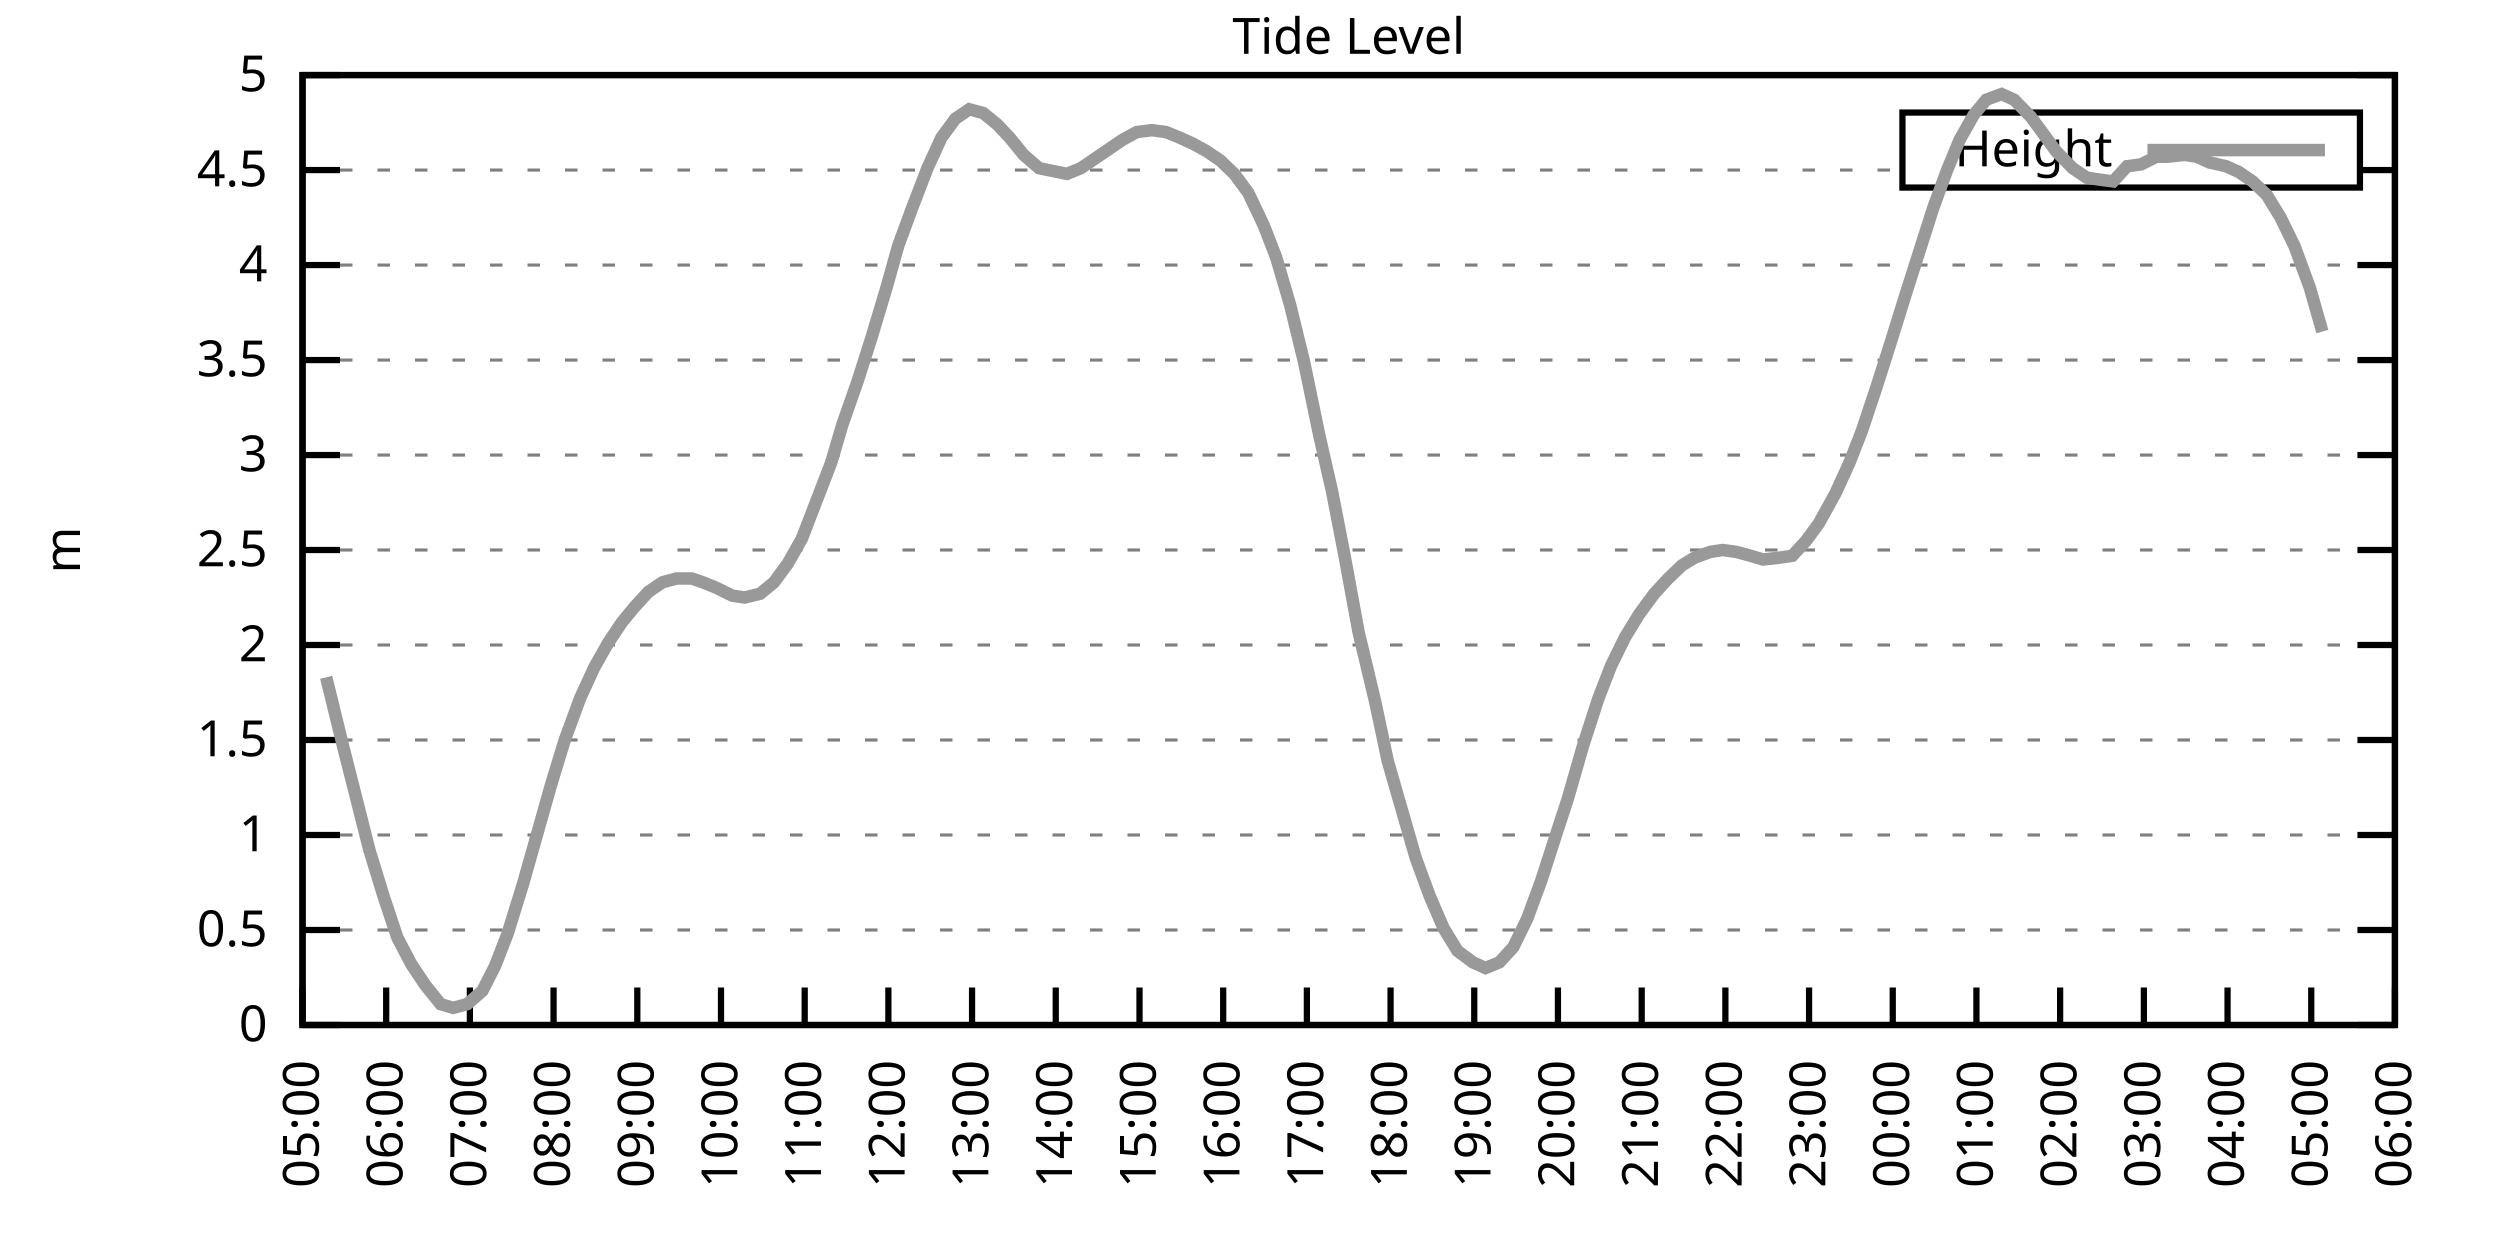
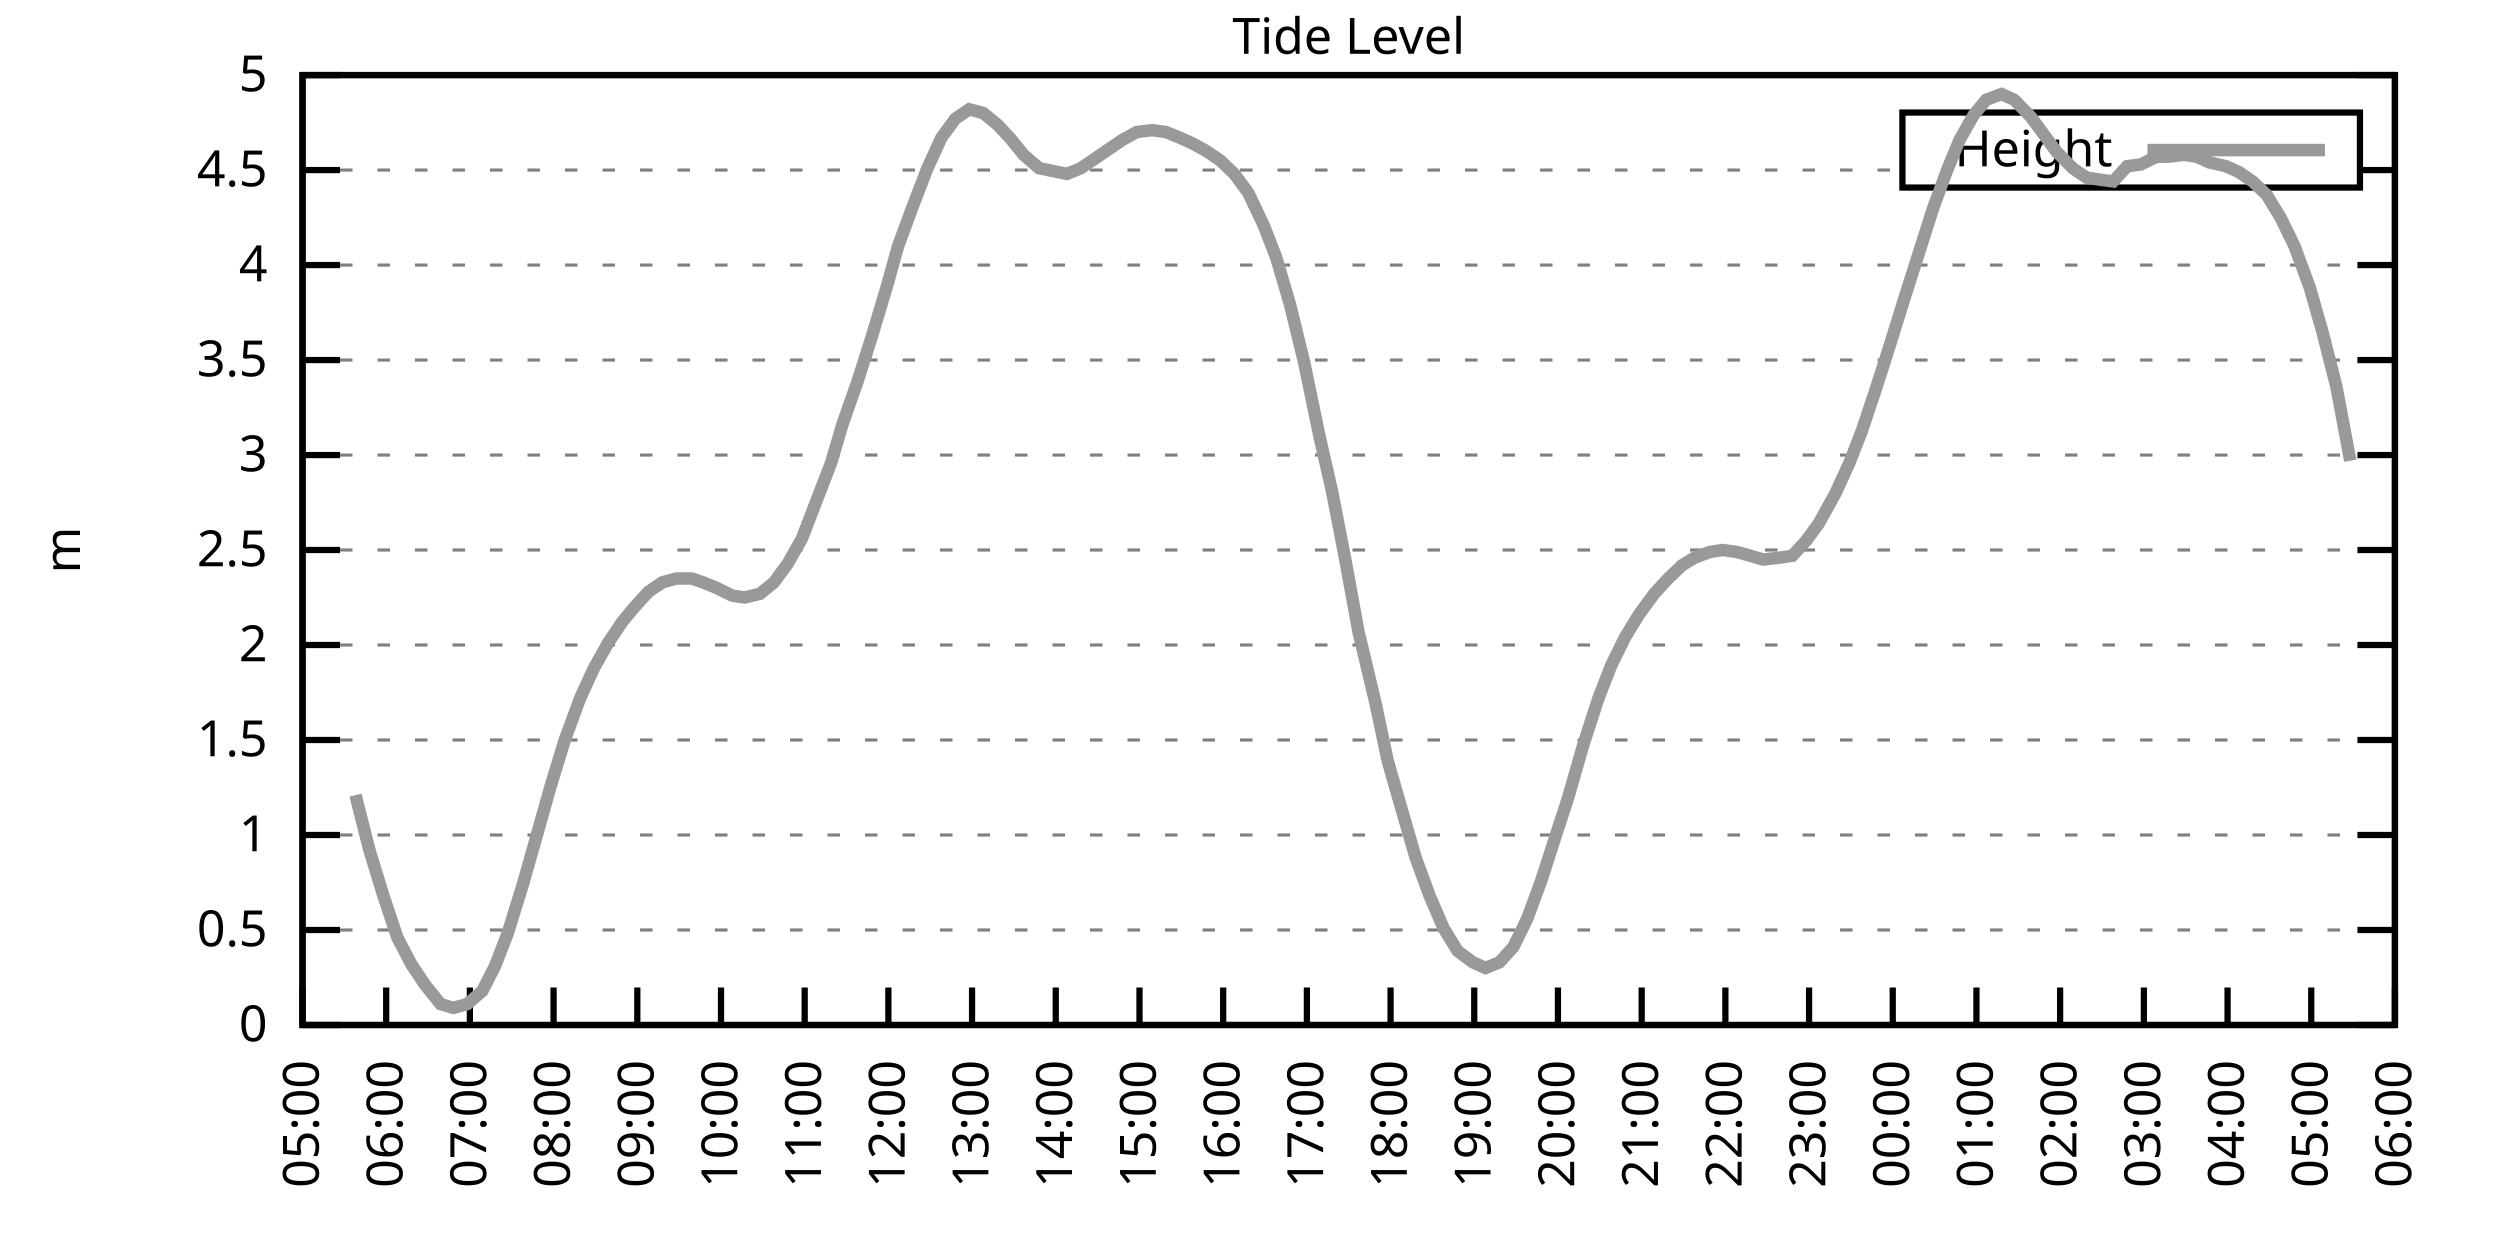
<svg xmlns="http://www.w3.org/2000/svg" xmlns:xlink="http://www.w3.org/1999/xlink" width="400" height="200" viewBox="0 0 400 200">
  <g id="gnuplot_canvas">
    <rect x="0" y="0" width="400" height="200" fill="none" />
    <defs>
      <circle id="gpDot" r="0.5" stroke-width="0.5" stroke="currentColor" />
      <path id="gpPt0" stroke-width="0.333" stroke="currentColor" d="M-1,0 h2 M0,-1 v2" />
      <path id="gpPt1" stroke-width="0.333" stroke="currentColor" d="M-1,-1 L1,1 M1,-1 L-1,1" />
      <path id="gpPt2" stroke-width="0.333" stroke="currentColor" d="M-1,0 L1,0 M0,-1 L0,1 M-1,-1 L1,1 M-1,1 L1,-1" />
      <rect id="gpPt3" stroke-width="0.333" stroke="currentColor" x="-1" y="-1" width="2" height="2" />
      <rect id="gpPt4" stroke-width="0.333" stroke="currentColor" fill="currentColor" x="-1" y="-1" width="2" height="2" />
      <circle id="gpPt5" stroke-width="0.333" stroke="currentColor" cx="0" cy="0" r="1" />
      <use xlink:href="#gpPt5" id="gpPt6" fill="currentColor" stroke="none" />
      <path id="gpPt7" stroke-width="0.333" stroke="currentColor" d="M0,-1.33 L-1.33,0.67 L1.33,0.67 z" />
      <use xlink:href="#gpPt7" id="gpPt8" fill="currentColor" stroke="none" />
      <use xlink:href="#gpPt7" id="gpPt9" stroke="currentColor" transform="rotate(180)" />
      <use xlink:href="#gpPt9" id="gpPt10" fill="currentColor" stroke="none" />
      <use xlink:href="#gpPt3" id="gpPt11" stroke="currentColor" transform="rotate(45)" />
      <use xlink:href="#gpPt11" id="gpPt12" fill="currentColor" stroke="none" />
      <path id="gpPt13" stroke-width="0.333" stroke="currentColor" d="M0,1.330 L1.265,0.411 L0.782,-1.067 L-0.782,-1.076 L-1.265,0.411 z" />
      <use xlink:href="#gpPt13" id="gpPt14" fill="currentColor" stroke="none" />
      <filter id="textbox" filterUnits="objectBoundingBox" x="0" y="0" height="1" width="1">
        <feFlood flood-color="white" flood-opacity="1" result="bgnd" />
        <feComposite in="SourceGraphic" in2="bgnd" operator="atop" />
      </filter>
      <filter id="greybox" filterUnits="objectBoundingBox" x="0" y="0" height="1" width="1">
        <feFlood flood-color="lightgrey" flood-opacity="1" result="grey" />
        <feComposite in="SourceGraphic" in2="grey" operator="atop" />
      </filter>
    </defs>
    <g fill="none" color="white" stroke="currentColor" stroke-width="1.00" stroke-linecap="butt" stroke-linejoin="miter">
</g>
    <g fill="none" color="black" stroke="currentColor" stroke-width="1.00" stroke-linecap="butt" stroke-linejoin="miter">
      <g stroke="none" shape-rendering="crispEdges">
        <polygon fill="rgb(255, 255, 255)" points="48.40,164.00 383.18,164.00 383.18,12.02 48.40,12.02 " />
      </g>
    </g>
    <g fill="none" color="black" stroke="currentColor" stroke-width="1.00" stroke-linecap="butt" stroke-linejoin="miter">
</g>
    <g fill="none" color="black" stroke="black" stroke-width="0.50" stroke-linecap="butt" stroke-linejoin="miter">
</g>
    <g fill="none" color="gray" stroke="currentColor" stroke-width="0.50" stroke-linecap="butt" stroke-linejoin="miter">
      <path stroke="gray" stroke-dasharray="2,4" class="gridline" d="M48.40,164.00 L383.19,164.00  " />
    </g>
    <g fill="none" color="gray" stroke="gray" stroke-width="1.00" stroke-linecap="butt" stroke-linejoin="miter">
</g>
    <g fill="none" color="black" stroke="currentColor" stroke-width="1.00" stroke-linecap="butt" stroke-linejoin="miter">
      <path stroke="black" d="M48.40,164.00 L54.40,164.00 M383.19,164.00 L377.19,164.00  " />
      <g transform="translate(42.80,166.60)" stroke="none" fill="black" font-family="Sans" font-size="8.00" text-anchor="end">
        <text>
          <tspan font-family="Sans"> 0</tspan>
        </text>
      </g>
    </g>
    <g fill="none" color="black" stroke="currentColor" stroke-width="1.00" stroke-linecap="butt" stroke-linejoin="miter">
</g>
    <g fill="none" color="black" stroke="black" stroke-width="0.50" stroke-linecap="butt" stroke-linejoin="miter">
</g>
    <g fill="none" color="gray" stroke="currentColor" stroke-width="0.50" stroke-linecap="butt" stroke-linejoin="miter">
      <path stroke="gray" stroke-dasharray="2,4" class="gridline" d="M48.40,148.80 L383.19,148.80  " />
    </g>
    <g fill="none" color="gray" stroke="gray" stroke-width="1.00" stroke-linecap="butt" stroke-linejoin="miter">
</g>
    <g fill="none" color="black" stroke="currentColor" stroke-width="1.00" stroke-linecap="butt" stroke-linejoin="miter">
      <path stroke="black" d="M48.40,148.80 L54.40,148.80 M383.19,148.80 L377.19,148.80  " />
      <g transform="translate(42.80,151.40)" stroke="none" fill="black" font-family="Sans" font-size="8.00" text-anchor="end">
        <text>
          <tspan font-family="Sans"> 0.5</tspan>
        </text>
      </g>
    </g>
    <g fill="none" color="black" stroke="currentColor" stroke-width="1.00" stroke-linecap="butt" stroke-linejoin="miter">
</g>
    <g fill="none" color="black" stroke="black" stroke-width="0.50" stroke-linecap="butt" stroke-linejoin="miter">
</g>
    <g fill="none" color="gray" stroke="currentColor" stroke-width="0.50" stroke-linecap="butt" stroke-linejoin="miter">
      <path stroke="gray" stroke-dasharray="2,4" class="gridline" d="M48.40,133.60 L383.19,133.60  " />
    </g>
    <g fill="none" color="gray" stroke="gray" stroke-width="1.00" stroke-linecap="butt" stroke-linejoin="miter">
</g>
    <g fill="none" color="black" stroke="currentColor" stroke-width="1.00" stroke-linecap="butt" stroke-linejoin="miter">
      <path stroke="black" d="M48.40,133.60 L54.40,133.60 M383.19,133.60 L377.19,133.60  " />
      <g transform="translate(42.80,136.20)" stroke="none" fill="black" font-family="Sans" font-size="8.00" text-anchor="end">
        <text>
          <tspan font-family="Sans"> 1</tspan>
        </text>
      </g>
    </g>
    <g fill="none" color="black" stroke="currentColor" stroke-width="1.00" stroke-linecap="butt" stroke-linejoin="miter">
</g>
    <g fill="none" color="black" stroke="black" stroke-width="0.50" stroke-linecap="butt" stroke-linejoin="miter">
</g>
    <g fill="none" color="gray" stroke="currentColor" stroke-width="0.50" stroke-linecap="butt" stroke-linejoin="miter">
      <path stroke="gray" stroke-dasharray="2,4" class="gridline" d="M48.40,118.40 L383.19,118.40  " />
    </g>
    <g fill="none" color="gray" stroke="gray" stroke-width="1.00" stroke-linecap="butt" stroke-linejoin="miter">
</g>
    <g fill="none" color="black" stroke="currentColor" stroke-width="1.00" stroke-linecap="butt" stroke-linejoin="miter">
      <path stroke="black" d="M48.40,118.40 L54.40,118.40 M383.19,118.40 L377.19,118.40  " />
      <g transform="translate(42.80,121.00)" stroke="none" fill="black" font-family="Sans" font-size="8.00" text-anchor="end">
        <text>
          <tspan font-family="Sans"> 1.5</tspan>
        </text>
      </g>
    </g>
    <g fill="none" color="black" stroke="currentColor" stroke-width="1.00" stroke-linecap="butt" stroke-linejoin="miter">
</g>
    <g fill="none" color="black" stroke="black" stroke-width="0.50" stroke-linecap="butt" stroke-linejoin="miter">
</g>
    <g fill="none" color="gray" stroke="currentColor" stroke-width="0.50" stroke-linecap="butt" stroke-linejoin="miter">
      <path stroke="gray" stroke-dasharray="2,4" class="gridline" d="M48.40,103.20 L383.19,103.20  " />
    </g>
    <g fill="none" color="gray" stroke="gray" stroke-width="1.00" stroke-linecap="butt" stroke-linejoin="miter">
</g>
    <g fill="none" color="black" stroke="currentColor" stroke-width="1.00" stroke-linecap="butt" stroke-linejoin="miter">
      <path stroke="black" d="M48.40,103.20 L54.40,103.20 M383.19,103.20 L377.19,103.20  " />
      <g transform="translate(42.80,105.80)" stroke="none" fill="black" font-family="Sans" font-size="8.00" text-anchor="end">
        <text>
          <tspan font-family="Sans"> 2</tspan>
        </text>
      </g>
    </g>
    <g fill="none" color="black" stroke="currentColor" stroke-width="1.00" stroke-linecap="butt" stroke-linejoin="miter">
</g>
    <g fill="none" color="black" stroke="black" stroke-width="0.50" stroke-linecap="butt" stroke-linejoin="miter">
</g>
    <g fill="none" color="gray" stroke="currentColor" stroke-width="0.50" stroke-linecap="butt" stroke-linejoin="miter">
      <path stroke="gray" stroke-dasharray="2,4" class="gridline" d="M48.40,88.00 L383.19,88.00  " />
    </g>
    <g fill="none" color="gray" stroke="gray" stroke-width="1.00" stroke-linecap="butt" stroke-linejoin="miter">
</g>
    <g fill="none" color="black" stroke="currentColor" stroke-width="1.00" stroke-linecap="butt" stroke-linejoin="miter">
      <path stroke="black" d="M48.40,88.00 L54.40,88.00 M383.19,88.00 L377.19,88.00  " />
      <g transform="translate(42.80,90.60)" stroke="none" fill="black" font-family="Sans" font-size="8.00" text-anchor="end">
        <text>
          <tspan font-family="Sans"> 2.5</tspan>
        </text>
      </g>
    </g>
    <g fill="none" color="black" stroke="currentColor" stroke-width="1.00" stroke-linecap="butt" stroke-linejoin="miter">
</g>
    <g fill="none" color="black" stroke="black" stroke-width="0.50" stroke-linecap="butt" stroke-linejoin="miter">
</g>
    <g fill="none" color="gray" stroke="currentColor" stroke-width="0.50" stroke-linecap="butt" stroke-linejoin="miter">
      <path stroke="gray" stroke-dasharray="2,4" class="gridline" d="M48.40,72.81 L383.19,72.81  " />
    </g>
    <g fill="none" color="gray" stroke="gray" stroke-width="1.00" stroke-linecap="butt" stroke-linejoin="miter">
</g>
    <g fill="none" color="black" stroke="currentColor" stroke-width="1.00" stroke-linecap="butt" stroke-linejoin="miter">
      <path stroke="black" d="M48.40,72.81 L54.40,72.81 M383.19,72.81 L377.19,72.81  " />
      <g transform="translate(42.80,75.41)" stroke="none" fill="black" font-family="Sans" font-size="8.00" text-anchor="end">
        <text>
          <tspan font-family="Sans"> 3</tspan>
        </text>
      </g>
    </g>
    <g fill="none" color="black" stroke="currentColor" stroke-width="1.00" stroke-linecap="butt" stroke-linejoin="miter">
</g>
    <g fill="none" color="black" stroke="black" stroke-width="0.50" stroke-linecap="butt" stroke-linejoin="miter">
</g>
    <g fill="none" color="gray" stroke="currentColor" stroke-width="0.50" stroke-linecap="butt" stroke-linejoin="miter">
      <path stroke="gray" stroke-dasharray="2,4" class="gridline" d="M48.40,57.61 L383.19,57.61  " />
    </g>
    <g fill="none" color="gray" stroke="gray" stroke-width="1.00" stroke-linecap="butt" stroke-linejoin="miter">
</g>
    <g fill="none" color="black" stroke="currentColor" stroke-width="1.00" stroke-linecap="butt" stroke-linejoin="miter">
      <path stroke="black" d="M48.40,57.61 L54.40,57.61 M383.19,57.61 L377.19,57.61  " />
      <g transform="translate(42.80,60.21)" stroke="none" fill="black" font-family="Sans" font-size="8.00" text-anchor="end">
        <text>
          <tspan font-family="Sans"> 3.5</tspan>
        </text>
      </g>
    </g>
    <g fill="none" color="black" stroke="currentColor" stroke-width="1.00" stroke-linecap="butt" stroke-linejoin="miter">
</g>
    <g fill="none" color="black" stroke="black" stroke-width="0.50" stroke-linecap="butt" stroke-linejoin="miter">
</g>
    <g fill="none" color="gray" stroke="currentColor" stroke-width="0.50" stroke-linecap="butt" stroke-linejoin="miter">
      <path stroke="gray" stroke-dasharray="2,4" class="gridline" d="M48.40,42.41 L383.19,42.41  " />
    </g>
    <g fill="none" color="gray" stroke="gray" stroke-width="1.00" stroke-linecap="butt" stroke-linejoin="miter">
</g>
    <g fill="none" color="black" stroke="currentColor" stroke-width="1.00" stroke-linecap="butt" stroke-linejoin="miter">
      <path stroke="black" d="M48.40,42.41 L54.40,42.41 M383.19,42.41 L377.19,42.41  " />
      <g transform="translate(42.80,45.01)" stroke="none" fill="black" font-family="Sans" font-size="8.00" text-anchor="end">
        <text>
          <tspan font-family="Sans"> 4</tspan>
        </text>
      </g>
    </g>
    <g fill="none" color="black" stroke="currentColor" stroke-width="1.00" stroke-linecap="butt" stroke-linejoin="miter">
</g>
    <g fill="none" color="black" stroke="black" stroke-width="0.50" stroke-linecap="butt" stroke-linejoin="miter">
</g>
    <g fill="none" color="gray" stroke="currentColor" stroke-width="0.50" stroke-linecap="butt" stroke-linejoin="miter">
      <path stroke="gray" stroke-dasharray="2,4" class="gridline" d="M48.40,27.21 L304.39,27.21 M377.59,27.21 L383.19,27.21  " />
    </g>
    <g fill="none" color="gray" stroke="gray" stroke-width="1.00" stroke-linecap="butt" stroke-linejoin="miter">
</g>
    <g fill="none" color="black" stroke="currentColor" stroke-width="1.00" stroke-linecap="butt" stroke-linejoin="miter">
      <path stroke="black" d="M48.40,27.21 L54.40,27.21 M383.19,27.21 L377.19,27.21  " />
      <g transform="translate(42.80,29.81)" stroke="none" fill="black" font-family="Sans" font-size="8.00" text-anchor="end">
        <text>
          <tspan font-family="Sans"> 4.5</tspan>
        </text>
      </g>
    </g>
    <g fill="none" color="black" stroke="currentColor" stroke-width="1.00" stroke-linecap="butt" stroke-linejoin="miter">
</g>
    <g fill="none" color="black" stroke="black" stroke-width="0.50" stroke-linecap="butt" stroke-linejoin="miter">
</g>
    <g fill="none" color="gray" stroke="currentColor" stroke-width="0.50" stroke-linecap="butt" stroke-linejoin="miter">
      <path stroke="gray" stroke-dasharray="2,4" class="gridline" d="M48.40,12.01 L383.19,12.01  " />
    </g>
    <g fill="none" color="gray" stroke="gray" stroke-width="1.00" stroke-linecap="butt" stroke-linejoin="miter">
</g>
    <g fill="none" color="black" stroke="currentColor" stroke-width="1.00" stroke-linecap="butt" stroke-linejoin="miter">
      <path stroke="black" d="M48.40,12.01 L54.40,12.01 M383.19,12.01 L377.19,12.01  " />
      <g transform="translate(42.80,14.61)" stroke="none" fill="black" font-family="Sans" font-size="8.00" text-anchor="end">
        <text>
          <tspan font-family="Sans"> 5</tspan>
        </text>
      </g>
    </g>
    <g fill="none" color="black" stroke="currentColor" stroke-width="1.00" stroke-linecap="butt" stroke-linejoin="miter">
      <path stroke="black" d="M48.40,164.00 L48.40,158.00  " />
      <g transform="translate(51.00,169.60) rotate(270.00)" stroke="none" fill="black" font-family="Sans" font-size="8.00" text-anchor="end">
        <text>
          <tspan font-family="Sans">05:00</tspan>
        </text>
      </g>
    </g>
    <g fill="none" color="black" stroke="currentColor" stroke-width="1.00" stroke-linecap="butt" stroke-linejoin="miter">
      <path stroke="black" d="M61.79,164.00 L61.79,158.00  " />
      <g transform="translate(64.39,169.60) rotate(270.00)" stroke="none" fill="black" font-family="Sans" font-size="8.00" text-anchor="end">
        <text>
          <tspan font-family="Sans">06:00</tspan>
        </text>
      </g>
    </g>
    <g fill="none" color="black" stroke="currentColor" stroke-width="1.00" stroke-linecap="butt" stroke-linejoin="miter">
      <path stroke="black" d="M75.18,164.00 L75.18,158.00  " />
      <g transform="translate(77.78,169.60) rotate(270.00)" stroke="none" fill="black" font-family="Sans" font-size="8.00" text-anchor="end">
        <text>
          <tspan font-family="Sans">07:00</tspan>
        </text>
      </g>
    </g>
    <g fill="none" color="black" stroke="currentColor" stroke-width="1.00" stroke-linecap="butt" stroke-linejoin="miter">
      <path stroke="black" d="M88.57,164.00 L88.57,158.00  " />
      <g transform="translate(91.17,169.60) rotate(270.00)" stroke="none" fill="black" font-family="Sans" font-size="8.00" text-anchor="end">
        <text>
          <tspan font-family="Sans">08:00</tspan>
        </text>
      </g>
    </g>
    <g fill="none" color="black" stroke="currentColor" stroke-width="1.00" stroke-linecap="butt" stroke-linejoin="miter">
      <path stroke="black" d="M101.97,164.00 L101.97,158.00  " />
      <g transform="translate(104.57,169.60) rotate(270.00)" stroke="none" fill="black" font-family="Sans" font-size="8.00" text-anchor="end">
        <text>
          <tspan font-family="Sans">09:00</tspan>
        </text>
      </g>
    </g>
    <g fill="none" color="black" stroke="currentColor" stroke-width="1.00" stroke-linecap="butt" stroke-linejoin="miter">
      <path stroke="black" d="M115.36,164.00 L115.36,158.00  " />
      <g transform="translate(117.96,169.60) rotate(270.00)" stroke="none" fill="black" font-family="Sans" font-size="8.00" text-anchor="end">
        <text>
          <tspan font-family="Sans">10:00</tspan>
        </text>
      </g>
    </g>
    <g fill="none" color="black" stroke="currentColor" stroke-width="1.00" stroke-linecap="butt" stroke-linejoin="miter">
      <path stroke="black" d="M128.75,164.00 L128.75,158.00  " />
      <g transform="translate(131.35,169.60) rotate(270.00)" stroke="none" fill="black" font-family="Sans" font-size="8.00" text-anchor="end">
        <text>
          <tspan font-family="Sans">11:00</tspan>
        </text>
      </g>
    </g>
    <g fill="none" color="black" stroke="currentColor" stroke-width="1.00" stroke-linecap="butt" stroke-linejoin="miter">
      <path stroke="black" d="M142.14,164.00 L142.14,158.00  " />
      <g transform="translate(144.74,169.60) rotate(270.00)" stroke="none" fill="black" font-family="Sans" font-size="8.00" text-anchor="end">
        <text>
          <tspan font-family="Sans">12:00</tspan>
        </text>
      </g>
    </g>
    <g fill="none" color="black" stroke="currentColor" stroke-width="1.00" stroke-linecap="butt" stroke-linejoin="miter">
      <path stroke="black" d="M155.53,164.00 L155.53,158.00  " />
      <g transform="translate(158.13,169.60) rotate(270.00)" stroke="none" fill="black" font-family="Sans" font-size="8.00" text-anchor="end">
        <text>
          <tspan font-family="Sans">13:00</tspan>
        </text>
      </g>
    </g>
    <g fill="none" color="black" stroke="currentColor" stroke-width="1.00" stroke-linecap="butt" stroke-linejoin="miter">
      <path stroke="black" d="M168.92,164.00 L168.92,158.00  " />
      <g transform="translate(171.52,169.60) rotate(270.00)" stroke="none" fill="black" font-family="Sans" font-size="8.00" text-anchor="end">
        <text>
          <tspan font-family="Sans">14:00</tspan>
        </text>
      </g>
    </g>
    <g fill="none" color="black" stroke="currentColor" stroke-width="1.00" stroke-linecap="butt" stroke-linejoin="miter">
      <path stroke="black" d="M182.32,164.00 L182.32,158.00  " />
      <g transform="translate(184.92,169.60) rotate(270.00)" stroke="none" fill="black" font-family="Sans" font-size="8.00" text-anchor="end">
        <text>
          <tspan font-family="Sans">15:00</tspan>
        </text>
      </g>
    </g>
    <g fill="none" color="black" stroke="currentColor" stroke-width="1.00" stroke-linecap="butt" stroke-linejoin="miter">
      <path stroke="black" d="M195.71,164.00 L195.71,158.00  " />
      <g transform="translate(198.31,169.60) rotate(270.00)" stroke="none" fill="black" font-family="Sans" font-size="8.00" text-anchor="end">
        <text>
          <tspan font-family="Sans">16:00</tspan>
        </text>
      </g>
    </g>
    <g fill="none" color="black" stroke="currentColor" stroke-width="1.00" stroke-linecap="butt" stroke-linejoin="miter">
      <path stroke="black" d="M209.10,164.00 L209.10,158.00  " />
      <g transform="translate(211.70,169.60) rotate(270.00)" stroke="none" fill="black" font-family="Sans" font-size="8.00" text-anchor="end">
        <text>
          <tspan font-family="Sans">17:00</tspan>
        </text>
      </g>
    </g>
    <g fill="none" color="black" stroke="currentColor" stroke-width="1.00" stroke-linecap="butt" stroke-linejoin="miter">
      <path stroke="black" d="M222.49,164.00 L222.49,158.00  " />
      <g transform="translate(225.09,169.60) rotate(270.00)" stroke="none" fill="black" font-family="Sans" font-size="8.00" text-anchor="end">
        <text>
          <tspan font-family="Sans">18:00</tspan>
        </text>
      </g>
    </g>
    <g fill="none" color="black" stroke="currentColor" stroke-width="1.00" stroke-linecap="butt" stroke-linejoin="miter">
      <path stroke="black" d="M235.88,164.00 L235.88,158.00  " />
      <g transform="translate(238.48,169.60) rotate(270.00)" stroke="none" fill="black" font-family="Sans" font-size="8.00" text-anchor="end">
        <text>
          <tspan font-family="Sans">19:00</tspan>
        </text>
      </g>
    </g>
    <g fill="none" color="black" stroke="currentColor" stroke-width="1.00" stroke-linecap="butt" stroke-linejoin="miter">
      <path stroke="black" d="M249.27,164.00 L249.27,158.00  " />
      <g transform="translate(251.87,169.60) rotate(270.00)" stroke="none" fill="black" font-family="Sans" font-size="8.00" text-anchor="end">
        <text>
          <tspan font-family="Sans">20:00</tspan>
        </text>
      </g>
    </g>
    <g fill="none" color="black" stroke="currentColor" stroke-width="1.00" stroke-linecap="butt" stroke-linejoin="miter">
      <path stroke="black" d="M262.67,164.00 L262.67,158.00  " />
      <g transform="translate(265.27,169.60) rotate(270.00)" stroke="none" fill="black" font-family="Sans" font-size="8.00" text-anchor="end">
        <text>
          <tspan font-family="Sans">21:00</tspan>
        </text>
      </g>
    </g>
    <g fill="none" color="black" stroke="currentColor" stroke-width="1.00" stroke-linecap="butt" stroke-linejoin="miter">
      <path stroke="black" d="M276.06,164.00 L276.06,158.00  " />
      <g transform="translate(278.66,169.60) rotate(270.00)" stroke="none" fill="black" font-family="Sans" font-size="8.00" text-anchor="end">
        <text>
          <tspan font-family="Sans">22:00</tspan>
        </text>
      </g>
    </g>
    <g fill="none" color="black" stroke="currentColor" stroke-width="1.00" stroke-linecap="butt" stroke-linejoin="miter">
      <path stroke="black" d="M289.45,164.00 L289.45,158.00  " />
      <g transform="translate(292.05,169.60) rotate(270.00)" stroke="none" fill="black" font-family="Sans" font-size="8.00" text-anchor="end">
        <text>
          <tspan font-family="Sans">23:00</tspan>
        </text>
      </g>
    </g>
    <g fill="none" color="black" stroke="currentColor" stroke-width="1.00" stroke-linecap="butt" stroke-linejoin="miter">
      <path stroke="black" d="M302.84,164.00 L302.84,158.00  " />
      <g transform="translate(305.44,169.60) rotate(270.00)" stroke="none" fill="black" font-family="Sans" font-size="8.00" text-anchor="end">
        <text>
          <tspan font-family="Sans">00:00</tspan>
        </text>
      </g>
    </g>
    <g fill="none" color="black" stroke="currentColor" stroke-width="1.00" stroke-linecap="butt" stroke-linejoin="miter">
      <path stroke="black" d="M316.23,164.00 L316.23,158.00  " />
      <g transform="translate(318.83,169.60) rotate(270.00)" stroke="none" fill="black" font-family="Sans" font-size="8.00" text-anchor="end">
        <text>
          <tspan font-family="Sans">01:00</tspan>
        </text>
      </g>
    </g>
    <g fill="none" color="black" stroke="currentColor" stroke-width="1.00" stroke-linecap="butt" stroke-linejoin="miter">
      <path stroke="black" d="M329.62,164.00 L329.62,158.00  " />
      <g transform="translate(332.22,169.60) rotate(270.00)" stroke="none" fill="black" font-family="Sans" font-size="8.00" text-anchor="end">
        <text>
          <tspan font-family="Sans">02:00</tspan>
        </text>
      </g>
    </g>
    <g fill="none" color="black" stroke="currentColor" stroke-width="1.00" stroke-linecap="butt" stroke-linejoin="miter">
      <path stroke="black" d="M343.02,164.00 L343.02,158.00  " />
      <g transform="translate(345.62,169.60) rotate(270.00)" stroke="none" fill="black" font-family="Sans" font-size="8.00" text-anchor="end">
        <text>
          <tspan font-family="Sans">03:00</tspan>
        </text>
      </g>
    </g>
    <g fill="none" color="black" stroke="currentColor" stroke-width="1.00" stroke-linecap="butt" stroke-linejoin="miter">
      <path stroke="black" d="M356.41,164.00 L356.41,158.00  " />
      <g transform="translate(359.01,169.60) rotate(270.00)" stroke="none" fill="black" font-family="Sans" font-size="8.00" text-anchor="end">
        <text>
          <tspan font-family="Sans">04:00</tspan>
        </text>
      </g>
    </g>
    <g fill="none" color="black" stroke="currentColor" stroke-width="1.00" stroke-linecap="butt" stroke-linejoin="miter">
      <path stroke="black" d="M369.80,164.00 L369.80,158.00  " />
      <g transform="translate(372.40,169.60) rotate(270.00)" stroke="none" fill="black" font-family="Sans" font-size="8.00" text-anchor="end">
        <text>
          <tspan font-family="Sans">05:00</tspan>
        </text>
      </g>
    </g>
    <g fill="none" color="black" stroke="currentColor" stroke-width="1.00" stroke-linecap="butt" stroke-linejoin="miter">
      <path stroke="black" d="M383.19,164.00 L383.19,158.00  " />
      <g transform="translate(385.79,169.60) rotate(270.00)" stroke="none" fill="black" font-family="Sans" font-size="8.00" text-anchor="end">
        <text>
          <tspan font-family="Sans">06:00</tspan>
        </text>
      </g>
    </g>
    <g fill="none" color="black" stroke="currentColor" stroke-width="1.00" stroke-linecap="butt" stroke-linejoin="miter">
</g>
    <g fill="none" color="black" stroke="currentColor" stroke-width="1.00" stroke-linecap="butt" stroke-linejoin="miter">
      <path stroke="black" d="M48.40,12.01 L48.40,164.00 L383.19,164.00 L383.19,12.01 L48.40,12.01 Z  " />
    </g>
    <g fill="none" color="black" stroke="currentColor" stroke-width="1.00" stroke-linecap="butt" stroke-linejoin="miter">
</g>
    <g fill="none" color="black" stroke="currentColor" stroke-width="1.00" stroke-linecap="butt" stroke-linejoin="miter">
      <path stroke="black" d="M304.39,30.01 L304.39,18.01 L377.59,18.01 L377.59,30.01 L304.39,30.01 Z  " />
    </g>
    <g id="Tide_level_plot_1">
      <g fill="none" color="white" stroke="black" stroke-width="2.00" stroke-linecap="butt" stroke-linejoin="miter">
</g>
      <g fill="none" color="black" stroke="currentColor" stroke-width="2.00" stroke-linecap="butt" stroke-linejoin="miter">
        <g transform="translate(337.99,26.61)" stroke="none" fill="black" font-family="Sans" font-size="8.00" text-anchor="end">
          <text>
            <tspan font-family="Sans">Height</tspan>
          </text>
        </g>
      </g>
      <g fill="none" color="black" stroke="currentColor" stroke-width="2.00" stroke-linecap="butt" stroke-linejoin="miter">
-         <path stroke="rgb(153, 153, 153)" d="M343.59,24.01 L371.99,24.01 M52.19,108.37 L54.87,119.31 L56.88,127.22 L59.11,136.03 L61.35,143.33 L63.58,150.02   L65.81,154.27 L68.04,157.62 L70.50,160.66 L72.50,161.26 L74.74,160.66 L77.19,158.53 L79.20,154.58 L81.21,149.41   L83.66,141.51 L85.90,133.60 L88.13,125.70 L90.36,118.40 L92.82,111.72 L95.05,106.85 L97.28,102.90 L99.51,99.56   L101.52,97.12 L103.75,94.69 L105.98,93.17 L108.22,92.56 L110.67,92.56 L112.46,93.17 L114.69,94.08 L117.14,95.30   L119.15,95.60 L121.61,95.00 L123.84,93.17 L126.07,90.13 L128.30,86.18 L130.76,79.80 L132.99,74.02 L134.78,67.94   L137.23,60.95 L139.46,53.96 L141.92,45.75 L143.70,39.37 L145.94,33.29 L148.39,26.91 L150.62,22.04 L152.85,19.00   L155.09,17.48 L157.32,18.09 L159.55,19.91 L161.56,22.04 L163.79,24.78 L166.25,26.91 L170.71,27.82 L172.94,26.91   L175.17,25.39 L177.41,23.87 L179.64,22.35 L181.87,21.13 L184.32,20.83 L186.56,21.13 L188.79,22.04 L190.80,22.95   L193.03,24.17 L195.26,25.69 L197.49,27.82 L199.73,30.86 L202.18,36.02 L204.19,41.19 L206.42,48.79 L208.65,57.91   L211.11,69.77 L213.12,78.58 L215.13,88.92 L217.36,101.08 L220.04,112.32 L222.04,121.75 L224.05,128.74 L226.51,137.25   L228.74,143.33 L230.97,148.50 L233.20,152.14 L235.66,153.97 L237.67,154.88 L239.90,153.97 L242.13,151.54 L244.36,146.98   L246.60,140.90 L249.05,133.30 L250.84,127.83 L253.29,119.31 L255.75,111.72 L257.76,106.55 L259.99,101.99 L262.22,98.34   L264.67,95.00 L266.91,92.56 L269.14,90.44 L271.15,89.22 L273.60,88.31 L275.61,88.00 L277.84,88.31 L280.07,88.92   L282.08,89.52 L284.76,89.22 L286.77,88.92 L289.00,86.49 L291.01,83.75 L293.69,78.89 L295.92,74.02 L297.93,68.85   L300.16,62.17 L302.39,55.18 L304.85,47.27 L307.08,40.28 L309.31,33.29 L311.54,27.21 L313.55,22.35 L315.79,18.39   L317.79,15.96 L320.25,15.05 L322.26,15.96 L324.94,18.70 L326.95,21.43 L328.95,24.17 L331.63,26.91 L333.86,28.42   L335.87,28.73 L338.10,29.03 L340.34,26.60 L342.57,26.30 L345.02,25.08 L346.81,25.08 L349.49,24.78 L351.50,25.08   L353.51,25.99 L356.18,26.60 L358.19,27.51 L360.42,29.03 L362.66,31.16 L364.89,34.81 L367.12,39.37 L369.58,46.06   L371.58,53.05  " />
+         <path stroke="rgb(153, 153, 153)" d="M343.59,24.01 L371.99,24.01 M56.88,127.22 L59.11,136.03 L61.35,143.33 L63.58,150.02 L65.81,154.27 L68.04,157.62   L70.50,160.66 L72.50,161.26 L74.74,160.66 L77.19,158.53 L79.20,154.58 L81.21,149.41 L83.66,141.51 L85.90,133.60   L88.13,125.70 L90.36,118.40 L92.82,111.72 L95.05,106.85 L97.28,102.90 L99.51,99.56 L101.52,97.12 L103.75,94.69   L105.98,93.17 L108.22,92.56 L110.67,92.56 L112.46,93.17 L114.69,94.08 L117.14,95.30 L119.15,95.60 L121.61,95.00   L123.84,93.17 L126.07,90.13 L128.30,86.18 L130.76,79.80 L132.99,74.02 L134.78,67.94 L137.23,60.95 L139.46,53.96   L141.92,45.75 L143.70,39.37 L145.94,33.29 L148.39,26.91 L150.62,22.04 L152.85,19.00 L155.09,17.48 L157.32,18.09   L159.55,19.91 L161.56,22.04 L163.79,24.78 L166.25,26.91 L170.71,27.82 L172.94,26.91 L175.17,25.39 L177.41,23.87   L179.64,22.35 L181.87,21.13 L184.32,20.83 L186.56,21.13 L188.79,22.04 L190.80,22.95 L193.03,24.17 L195.26,25.69   L197.49,27.82 L199.73,30.86 L202.18,36.02 L204.19,41.19 L206.42,48.79 L208.65,57.91 L211.11,69.77 L213.12,78.58   L215.13,88.92 L217.36,101.08 L220.04,112.32 L222.04,121.75 L224.05,128.74 L226.51,137.25 L228.74,143.33 L230.97,148.50   L233.20,152.14 L235.66,153.97 L237.67,154.88 L239.90,153.97 L242.13,151.54 L244.36,146.98 L246.60,140.90 L249.05,133.30   L250.84,127.83 L253.29,119.31 L255.75,111.72 L257.76,106.55 L259.99,101.99 L262.22,98.34 L264.67,95.00 L266.91,92.56   L269.14,90.44 L271.15,89.22 L273.60,88.31 L275.61,88.00 L277.84,88.31 L280.07,88.92 L282.08,89.52 L284.76,89.22   L286.77,88.92 L289.00,86.49 L291.01,83.75 L293.69,78.89 L295.92,74.02 L297.93,68.85 L300.16,62.17 L302.39,55.18   L304.85,47.27 L307.08,40.28 L309.31,33.29 L311.54,27.21 L313.55,22.35 L315.79,18.39 L317.79,15.96 L320.25,15.05   L322.26,15.96 L324.94,18.70 L326.95,21.43 L328.95,24.17 L331.63,26.91 L333.86,28.42 L335.87,28.73 L338.10,29.03   L340.34,26.60 L342.57,26.30 L345.02,25.08 L346.81,25.08 L349.49,24.78 L351.50,25.08 L353.51,25.99 L356.18,26.60   L358.19,27.51 L360.42,29.03 L362.66,31.16 L364.89,34.81 L367.12,39.37 L369.58,46.06 L371.58,53.05 L373.82,61.86   L376.05,73.72  " />
      </g>
    </g>
    <g fill="none" color="black" stroke="currentColor" stroke-width="2.00" stroke-linecap="butt" stroke-linejoin="miter">
</g>
    <g fill="none" color="black" stroke="black" stroke-width="1.00" stroke-linecap="butt" stroke-linejoin="miter">
</g>
    <g fill="none" color="black" stroke="currentColor" stroke-width="1.00" stroke-linecap="butt" stroke-linejoin="miter">
      <path stroke="black" d="M48.40,12.01 L48.40,164.00 L383.19,164.00 L383.19,12.01 L48.40,12.01 Z  " />
      <g transform="translate(12.80,88.01) rotate(270.00)" stroke="none" fill="black" font-family="Sans" font-size="8.00" text-anchor="middle">
        <text>
          <tspan font-family="Sans">m</tspan>
        </text>
      </g>
    </g>
    <g fill="none" color="black" stroke="currentColor" stroke-width="1.00" stroke-linecap="butt" stroke-linejoin="miter">
</g>
    <g fill="none" color="black" stroke="currentColor" stroke-width="1.00" stroke-linecap="butt" stroke-linejoin="miter">
      <g transform="translate(215.79,8.61)" stroke="none" fill="black" font-family="Sans" font-size="8.00" text-anchor="middle">
        <text>
          <tspan font-family="Sans">Tide Level</tspan>
        </text>
      </g>
    </g>
    <g fill="none" color="black" stroke="currentColor" stroke-width="1.00" stroke-linecap="butt" stroke-linejoin="miter">
</g>
  </g>
</svg>
